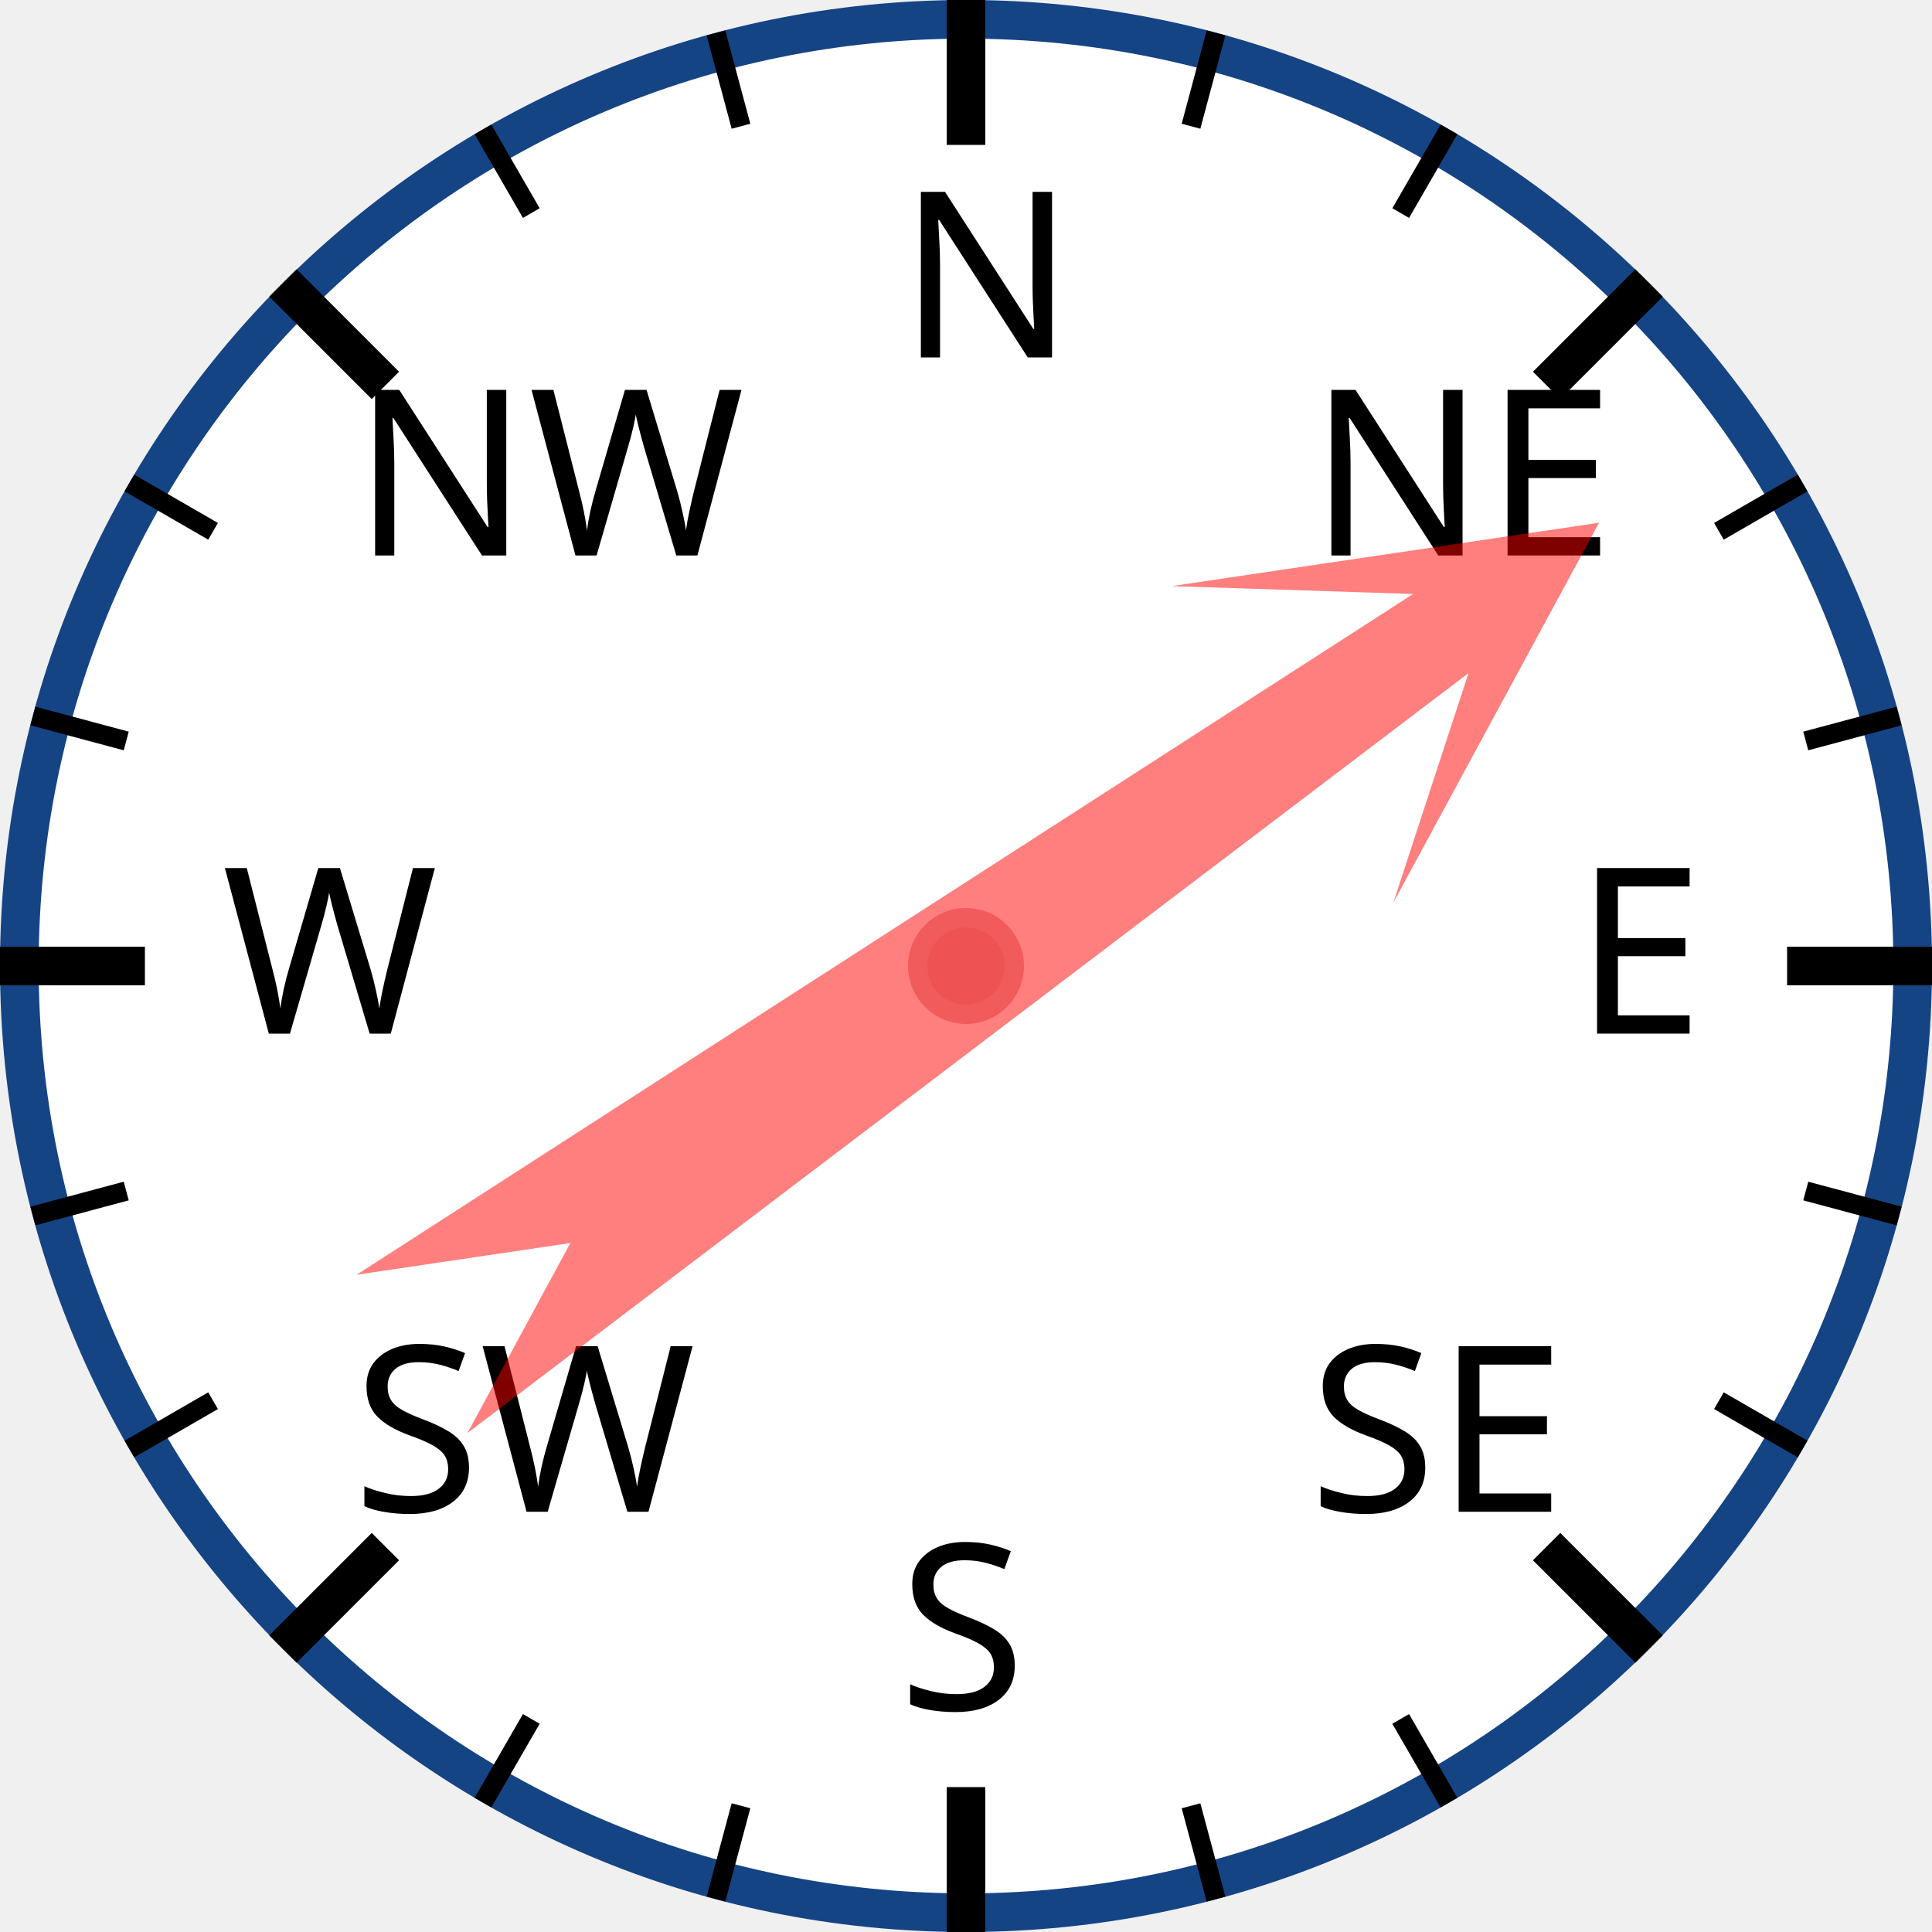
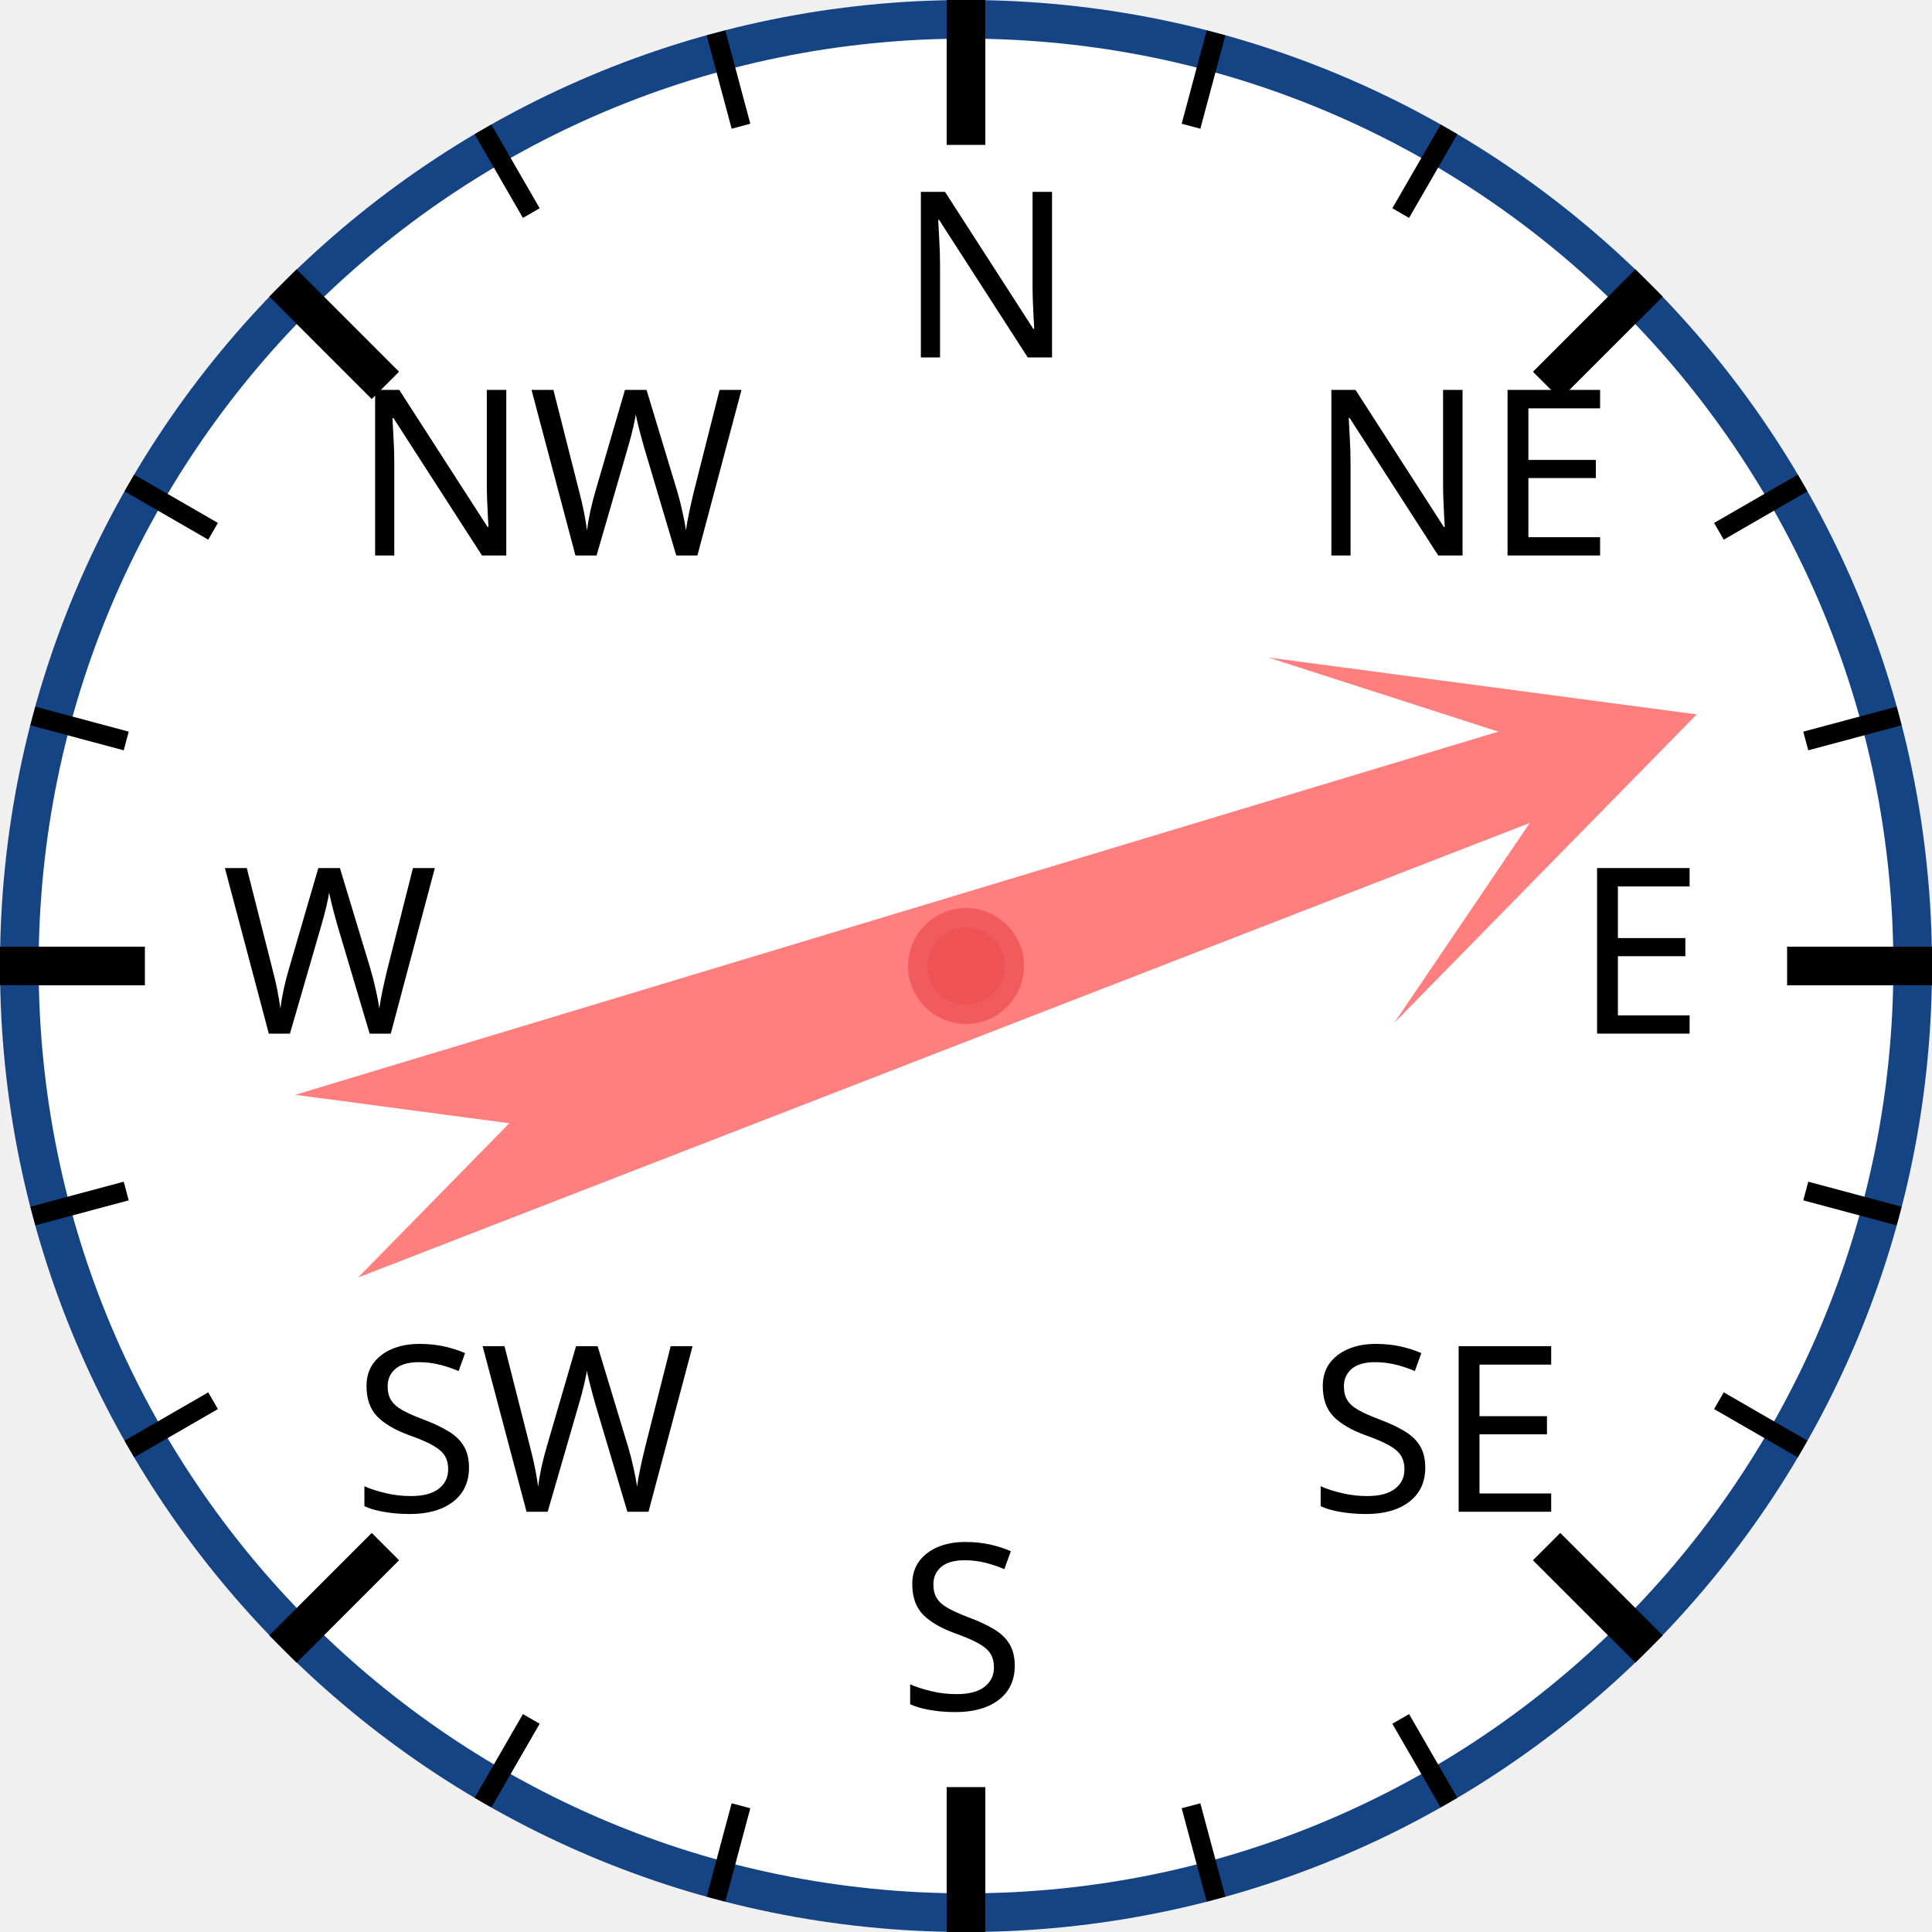
<svg xmlns="http://www.w3.org/2000/svg" width="120px" height="120px" viewBox="0 0 200 200">
  <circle cx="100" cy="100" r="98" style="fill: white; stroke: #154485; stroke-width: 4;" />
  <text x="93.0" y="37.0" style="font-family: sans-serif; font-size: 18pt;">N</text>
  <line x1="100.0" y1="0.0" x2="100.0" y2="15.0" style="stroke: black; stroke-width: 4;" />
  <line x1="74.118" y1="3.407" x2="76.706" y2="13.067" style="stroke: black; stroke-width: 2;" />
  <line x1="50" y1="13.397" x2="55" y2="22.058" style="stroke: black; stroke-width: 2;" />
  <text x="36.503" y="57.503" style="font-family: sans-serif; font-size: 18pt;">NW</text>
  <line x1="29.289" y1="29.289" x2="39.896" y2="39.896" style="stroke: black; stroke-width: 4;" />
  <line x1="13.397" y1="50" x2="22.058" y2="55" style="stroke: black; stroke-width: 2;" />
  <line x1="3.407" y1="74.118" x2="13.067" y2="76.706" style="stroke: black; stroke-width: 2;" />
  <text x="23.0" y="107.0" style="font-family: sans-serif; font-size: 18pt;">W</text>
  <line x1="0.0" y1="100.0" x2="15.0" y2="100.0" style="stroke: black; stroke-width: 4;" />
  <line x1="3.407" y1="125.882" x2="13.067" y2="123.294" style="stroke: black; stroke-width: 2;" />
  <line x1="13.397" y1="150" x2="22.058" y2="145" style="stroke: black; stroke-width: 2;" />
  <text x="36.503" y="156.497" style="font-family: sans-serif; font-size: 18pt;">SW</text>
  <line x1="29.289" y1="170.711" x2="39.896" y2="160.104" style="stroke: black; stroke-width: 4;" />
  <line x1="50" y1="186.603" x2="55" y2="177.942" style="stroke: black; stroke-width: 2;" />
  <line x1="74.118" y1="196.593" x2="76.706" y2="186.933" style="stroke: black; stroke-width: 2;" />
  <text x="93" y="177.0" style="font-family: sans-serif; font-size: 18pt;">S</text>
  <line x1="100" y1="200.0" x2="100" y2="185.0" style="stroke: black; stroke-width: 4;" />
  <line x1="125.882" y1="196.593" x2="123.294" y2="186.933" style="stroke: black; stroke-width: 2;" />
  <line x1="150.0" y1="186.603" x2="145.0" y2="177.942" style="stroke: black; stroke-width: 2;" />
  <text x="135.497" y="156.497" style="font-family: sans-serif; font-size: 18pt;">SE</text>
  <line x1="170.711" y1="170.711" x2="160.104" y2="160.104" style="stroke: black; stroke-width: 4;" />
  <line x1="186.603" y1="150" x2="177.942" y2="145" style="stroke: black; stroke-width: 2;" />
  <line x1="196.593" y1="125.882" x2="186.933" y2="123.294" style="stroke: black; stroke-width: 2;" />
  <text x="163.0" y="107" style="font-family: sans-serif; font-size: 18pt;">E</text>
  <line x1="200.0" y1="100" x2="185.0" y2="100" style="stroke: black; stroke-width: 4;" />
  <line x1="196.593" y1="74.118" x2="186.933" y2="76.706" style="stroke: black; stroke-width: 2;" />
  <line x1="186.603" y1="50" x2="177.942" y2="55" style="stroke: black; stroke-width: 2;" />
  <text x="135.497" y="57.503" style="font-family: sans-serif; font-size: 18pt;">NE</text>
  <line x1="170.711" y1="29.289" x2="160.104" y2="39.896" style="stroke: black; stroke-width: 4;" />
  <line x1="150" y1="13.397" x2="145" y2="22.058" style="stroke: black; stroke-width: 2;" />
  <line x1="125.882" y1="3.407" x2="123.294" y2="13.067" style="stroke: black; stroke-width: 2;" />
-   <polygon points="100 20 120 60 105 40 110 170 100 150 90 170 95 40 80 60" style="fill: red; fill-opacity: 0.5;" transform="rotate(55,100,100)" />
+   <polygon points="100 20 120 60 105 40 110 170 100 150 90 170 95 40 80 60" style="fill: red; fill-opacity: 0.5;" transform="rotate(71,100,100)" />
  <circle cx="100" cy="100" r="5" style="fill: #EE5252; stroke: #F25B5B; stroke-width: 2;" />
</svg>
